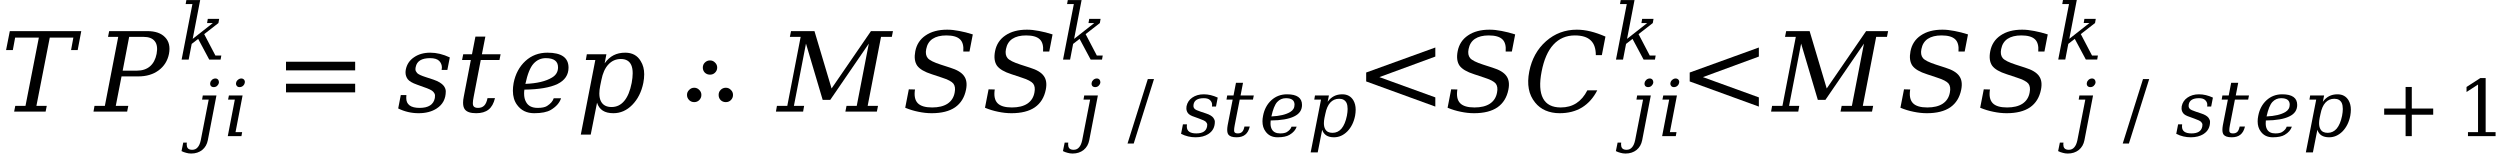
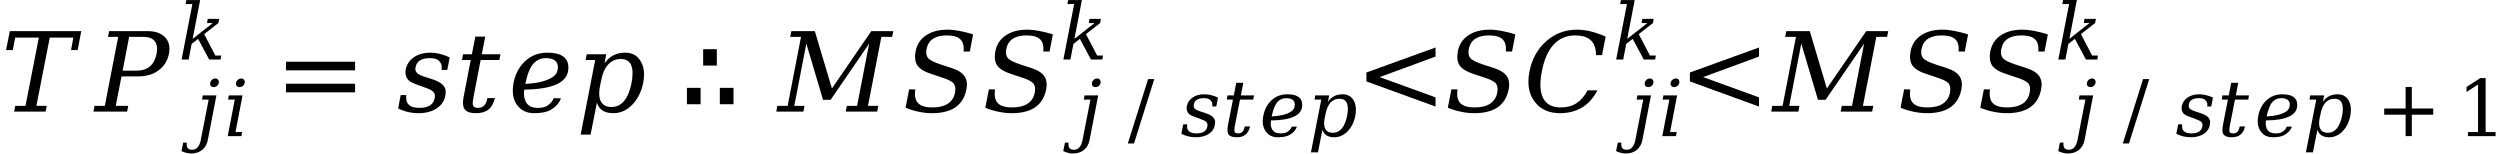
- <svg xmlns="http://www.w3.org/2000/svg" xmlns:xlink="http://www.w3.org/1999/xlink" width="271.688" height="16.689" viewBox="0 0 271.688 16.689">
+ <svg xmlns="http://www.w3.org/2000/svg" xmlns:xlink="http://www.w3.org/1999/xlink" width="271.747" height="16.689" viewBox="0 0 271.747 16.689">
  <defs>
    <g>
      <g id="glyph-0-0">
-         <path d="M 0.594 2.125 L 0.594 -8.469 L 6.594 -8.469 L 6.594 2.125 Z M 1.266 1.453 L 5.938 1.453 L 5.938 -7.781 L 1.266 -7.781 Z M 1.266 1.453 " />
+         <path d="M 1.438 0 L 1.562 -0.625 L 2.672 -0.625 L 4.125 -8.047 L 1.547 -8.047 L 1.297 -6.688 L 0.562 -6.688 L 0.969 -8.75 L 8.734 -8.75 L 8.344 -6.688 L 7.625 -6.688 L 7.875 -8.047 L 5.312 -8.047 L 3.859 -0.625 L 4.984 -0.625 L 4.859 0 Z M 1.438 0 " />
      </g>
      <g id="glyph-0-1">
-         <path d="M 1.438 0 L 1.562 -0.625 L 2.672 -0.625 L 4.125 -8.047 L 1.547 -8.047 L 1.297 -6.688 L 0.562 -6.688 L 0.969 -8.75 L 8.734 -8.75 L 8.344 -6.688 L 7.625 -6.688 L 7.875 -8.047 L 5.312 -8.047 L 3.859 -0.625 L 4.984 -0.625 L 4.859 0 Z M 1.438 0 " />
+         <path d="M 2.984 -4.453 L 4.531 -4.453 C 5.113 -4.453 5.586 -4.609 5.953 -4.922 C 6.316 -5.234 6.555 -5.688 6.672 -6.281 C 6.785 -6.883 6.719 -7.344 6.469 -7.656 C 6.227 -7.969 5.816 -8.125 5.234 -8.125 L 3.688 -8.125 Z M -0.188 0 L -0.078 -0.625 L 1.047 -0.625 L 2.5 -8.125 L 1.391 -8.125 L 1.516 -8.75 L 5.656 -8.75 C 6.531 -8.75 7.176 -8.523 7.594 -8.078 C 8.02 -7.641 8.16 -7.039 8.016 -6.281 C 7.867 -5.531 7.492 -4.93 6.891 -4.484 C 6.297 -4.047 5.562 -3.828 4.688 -3.828 L 2.859 -3.828 L 2.234 -0.625 L 3.594 -0.625 L 3.469 0 Z M -0.188 0 " />
      </g>
      <g id="glyph-0-2">
-         <path d="M 2.984 -4.453 L 4.531 -4.453 C 5.113 -4.453 5.586 -4.609 5.953 -4.922 C 6.316 -5.234 6.555 -5.688 6.672 -6.281 C 6.785 -6.883 6.719 -7.344 6.469 -7.656 C 6.227 -7.969 5.816 -8.125 5.234 -8.125 L 3.688 -8.125 Z M -0.188 0 L -0.078 -0.625 L 1.047 -0.625 L 2.5 -8.125 L 1.391 -8.125 L 1.516 -8.75 L 5.656 -8.75 C 6.531 -8.75 7.176 -8.523 7.594 -8.078 C 8.02 -7.641 8.16 -7.039 8.016 -6.281 C 7.867 -5.531 7.492 -4.93 6.891 -4.484 C 6.297 -4.047 5.562 -3.828 4.688 -3.828 L 2.859 -3.828 L 2.234 -0.625 L 3.594 -0.625 L 3.469 0 Z M -0.188 0 " />
+         <path d="M 0.422 -1.797 L 1.031 -1.797 C 1.02 -1.68 1.016 -1.578 1.016 -1.484 C 1.016 -0.766 1.5 -0.406 2.469 -0.406 C 3.438 -0.406 3.988 -0.766 4.125 -1.484 C 4.133 -1.547 4.141 -1.641 4.141 -1.766 C 4.141 -1.891 4.07 -2.023 3.938 -2.172 C 3.812 -2.316 3.469 -2.484 2.906 -2.672 L 2.172 -2.938 C 1.672 -3.113 1.336 -3.312 1.172 -3.531 C 1.016 -3.75 0.938 -3.988 0.938 -4.25 C 0.938 -4.344 0.945 -4.453 0.969 -4.578 C 1.082 -5.141 1.379 -5.582 1.859 -5.906 C 2.336 -6.238 2.926 -6.406 3.625 -6.406 C 4.312 -6.406 5.02 -6.234 5.75 -5.891 L 5.484 -4.531 L 4.859 -4.531 C 4.879 -4.625 4.891 -4.707 4.891 -4.781 C 4.891 -5.07 4.789 -5.316 4.594 -5.516 C 4.395 -5.711 4.066 -5.812 3.609 -5.812 C 2.691 -5.812 2.172 -5.492 2.047 -4.859 C 2.023 -4.797 2.016 -4.703 2.016 -4.578 C 2.016 -4.461 2.078 -4.332 2.203 -4.188 C 2.336 -4.051 2.648 -3.906 3.141 -3.75 L 3.953 -3.484 C 4.504 -3.297 4.883 -3.066 5.094 -2.797 C 5.238 -2.598 5.312 -2.398 5.312 -2.203 C 5.312 -1.391 4.984 -0.77 4.328 -0.344 C 3.805 0 3.148 0.172 2.359 0.172 C 1.578 0.172 0.836 0 0.141 -0.344 Z M 0.422 -1.797 " />
      </g>
      <g id="glyph-0-3">
-         <path d="M 0.422 -1.797 L 1.031 -1.797 C 1.02 -1.68 1.016 -1.578 1.016 -1.484 C 1.016 -0.766 1.5 -0.406 2.469 -0.406 C 3.438 -0.406 3.988 -0.766 4.125 -1.484 C 4.133 -1.547 4.141 -1.641 4.141 -1.766 C 4.141 -1.891 4.07 -2.023 3.938 -2.172 C 3.812 -2.316 3.469 -2.484 2.906 -2.672 L 2.172 -2.938 C 1.672 -3.113 1.336 -3.312 1.172 -3.531 C 1.016 -3.75 0.938 -3.988 0.938 -4.25 C 0.938 -4.344 0.945 -4.453 0.969 -4.578 C 1.082 -5.141 1.379 -5.582 1.859 -5.906 C 2.336 -6.238 2.926 -6.406 3.625 -6.406 C 4.312 -6.406 5.02 -6.234 5.75 -5.891 L 5.484 -4.531 L 4.859 -4.531 C 4.879 -4.625 4.891 -4.707 4.891 -4.781 C 4.891 -5.07 4.789 -5.316 4.594 -5.516 C 4.395 -5.711 4.066 -5.812 3.609 -5.812 C 2.691 -5.812 2.172 -5.492 2.047 -4.859 C 2.023 -4.797 2.016 -4.703 2.016 -4.578 C 2.016 -4.461 2.078 -4.332 2.203 -4.188 C 2.336 -4.051 2.648 -3.906 3.141 -3.75 L 3.953 -3.484 C 4.504 -3.297 4.883 -3.066 5.094 -2.797 C 5.238 -2.598 5.312 -2.398 5.312 -2.203 C 5.312 -1.391 4.984 -0.77 4.328 -0.344 C 3.805 0 3.148 0.172 2.359 0.172 C 1.578 0.172 0.836 0 0.141 -0.344 Z M 0.422 -1.797 " />
+         <path d="M 1.609 -5.609 L 0.656 -5.609 L 0.781 -6.234 L 1.734 -6.234 L 2.109 -8.156 L 3.188 -8.156 L 2.812 -6.234 L 4.844 -6.234 L 4.719 -5.609 L 2.688 -5.609 L 1.922 -1.641 C 1.859 -1.336 1.828 -1.098 1.828 -0.922 C 1.828 -0.797 1.844 -0.703 1.875 -0.641 C 1.945 -0.484 2.117 -0.406 2.391 -0.406 C 2.672 -0.406 2.895 -0.488 3.062 -0.656 C 3.227 -0.82 3.348 -1.094 3.422 -1.469 L 4.234 -1.469 C 4.098 -0.895 3.863 -0.477 3.531 -0.219 C 3.207 0.039 2.758 0.172 2.188 0.172 C 1.57 0.172 1.16 0.031 0.953 -0.25 C 0.828 -0.414 0.766 -0.656 0.766 -0.969 C 0.766 -1.164 0.789 -1.391 0.844 -1.641 Z M 1.609 -5.609 " />
      </g>
      <g id="glyph-0-4">
-         <path d="M 1.609 -5.609 L 0.656 -5.609 L 0.781 -6.234 L 1.734 -6.234 L 2.109 -8.156 L 3.188 -8.156 L 2.812 -6.234 L 4.844 -6.234 L 4.719 -5.609 L 2.688 -5.609 L 1.922 -1.641 C 1.859 -1.336 1.828 -1.098 1.828 -0.922 C 1.828 -0.797 1.844 -0.703 1.875 -0.641 C 1.945 -0.484 2.117 -0.406 2.391 -0.406 C 2.672 -0.406 2.895 -0.488 3.062 -0.656 C 3.227 -0.82 3.348 -1.094 3.422 -1.469 L 4.234 -1.469 C 4.098 -0.895 3.863 -0.477 3.531 -0.219 C 3.207 0.039 2.758 0.172 2.188 0.172 C 1.57 0.172 1.16 0.031 0.953 -0.25 C 0.828 -0.414 0.766 -0.656 0.766 -0.969 C 0.766 -1.164 0.789 -1.391 0.844 -1.641 Z M 1.609 -5.609 " />
+         <path d="M 1.766 -2.391 C 1.742 -2.242 1.734 -2.102 1.734 -1.969 C 1.734 -1.602 1.801 -1.301 1.938 -1.062 C 2.164 -0.625 2.586 -0.406 3.203 -0.406 C 3.66 -0.406 4 -0.473 4.219 -0.609 C 4.613 -0.859 4.859 -1.141 4.953 -1.453 L 5.75 -1.453 C 5.594 -0.961 5.223 -0.539 4.641 -0.188 C 4.234 0.051 3.629 0.172 2.828 0.172 C 2.023 0.172 1.406 -0.129 0.969 -0.734 C 0.664 -1.148 0.516 -1.66 0.516 -2.266 C 0.516 -2.523 0.539 -2.805 0.594 -3.109 C 0.789 -4.098 1.219 -4.895 1.875 -5.5 C 2.531 -6.102 3.328 -6.406 4.266 -6.406 C 5.797 -6.406 6.562 -5.863 6.562 -4.781 C 6.562 -3.988 6.16 -3.395 5.359 -3 C 4.547 -2.613 3.348 -2.41 1.766 -2.391 Z M 4.766 -3.703 C 5.203 -3.961 5.422 -4.332 5.422 -4.812 C 5.422 -5.477 4.977 -5.812 4.094 -5.812 C 3.57 -5.812 3.129 -5.613 2.766 -5.219 C 2.398 -4.82 2.102 -4.086 1.875 -3.016 C 3.133 -3.066 4.098 -3.297 4.766 -3.703 Z M 4.766 -3.703 " />
      </g>
      <g id="glyph-0-5">
-         <path d="M 1.766 -2.391 C 1.742 -2.242 1.734 -2.102 1.734 -1.969 C 1.734 -1.602 1.801 -1.301 1.938 -1.062 C 2.164 -0.625 2.586 -0.406 3.203 -0.406 C 3.66 -0.406 4 -0.473 4.219 -0.609 C 4.613 -0.859 4.859 -1.141 4.953 -1.453 L 5.75 -1.453 C 5.594 -0.961 5.223 -0.539 4.641 -0.188 C 4.234 0.051 3.629 0.172 2.828 0.172 C 2.023 0.172 1.406 -0.129 0.969 -0.734 C 0.664 -1.148 0.516 -1.66 0.516 -2.266 C 0.516 -2.523 0.539 -2.805 0.594 -3.109 C 0.789 -4.098 1.219 -4.895 1.875 -5.5 C 2.531 -6.102 3.328 -6.406 4.266 -6.406 C 5.797 -6.406 6.562 -5.863 6.562 -4.781 C 6.562 -3.988 6.16 -3.395 5.359 -3 C 4.547 -2.613 3.348 -2.41 1.766 -2.391 Z M 4.766 -3.703 C 5.203 -3.961 5.422 -4.332 5.422 -4.812 C 5.422 -5.477 4.977 -5.812 4.094 -5.812 C 3.57 -5.812 3.129 -5.613 2.766 -5.219 C 2.398 -4.82 2.102 -4.086 1.875 -3.016 C 3.133 -3.066 4.098 -3.297 4.766 -3.703 Z M 4.766 -3.703 " />
+         <path d="M 2.75 -3.422 L 2.625 -2.812 C 2.562 -2.5 2.531 -2.219 2.531 -1.969 C 2.531 -1.613 2.594 -1.32 2.719 -1.094 C 2.938 -0.695 3.316 -0.5 3.859 -0.5 C 4.41 -0.5 4.867 -0.719 5.234 -1.156 C 5.609 -1.602 5.879 -2.258 6.047 -3.125 C 6.117 -3.508 6.156 -3.859 6.156 -4.172 C 6.156 -4.535 6.102 -4.832 6 -5.062 C 5.801 -5.5 5.426 -5.719 4.875 -5.719 C 4.332 -5.719 3.879 -5.52 3.516 -5.125 C 3.148 -4.738 2.895 -4.172 2.75 -3.422 Z M 2.094 -5.609 L 1.062 -5.609 L 1.172 -6.234 L 3.297 -6.234 L 3.109 -5.25 C 3.391 -5.645 3.711 -5.938 4.078 -6.125 C 4.441 -6.312 4.863 -6.406 5.344 -6.406 C 6.113 -6.406 6.676 -6.098 7.031 -5.484 C 7.281 -5.086 7.406 -4.613 7.406 -4.062 C 7.406 -3.758 7.375 -3.445 7.312 -3.125 C 7.113 -2.145 6.711 -1.348 6.109 -0.734 C 5.516 -0.129 4.832 0.172 4.062 0.172 C 3.582 0.172 3.195 0.078 2.906 -0.109 C 2.613 -0.297 2.406 -0.582 2.281 -0.969 L 1.594 2.5 L 0.516 2.5 Z M 2.094 -5.609 " />
      </g>
      <g id="glyph-0-6">
-         <path d="M 2.75 -3.422 L 2.625 -2.812 C 2.562 -2.5 2.531 -2.219 2.531 -1.969 C 2.531 -1.613 2.594 -1.32 2.719 -1.094 C 2.938 -0.695 3.316 -0.5 3.859 -0.5 C 4.41 -0.5 4.867 -0.719 5.234 -1.156 C 5.609 -1.602 5.879 -2.258 6.047 -3.125 C 6.117 -3.508 6.156 -3.859 6.156 -4.172 C 6.156 -4.535 6.102 -4.832 6 -5.062 C 5.801 -5.5 5.426 -5.719 4.875 -5.719 C 4.332 -5.719 3.879 -5.52 3.516 -5.125 C 3.148 -4.738 2.895 -4.172 2.75 -3.422 Z M 2.094 -5.609 L 1.062 -5.609 L 1.172 -6.234 L 3.297 -6.234 L 3.109 -5.25 C 3.391 -5.645 3.711 -5.938 4.078 -6.125 C 4.441 -6.312 4.863 -6.406 5.344 -6.406 C 6.113 -6.406 6.676 -6.098 7.031 -5.484 C 7.281 -5.086 7.406 -4.613 7.406 -4.062 C 7.406 -3.758 7.375 -3.445 7.312 -3.125 C 7.113 -2.145 6.711 -1.348 6.109 -0.734 C 5.516 -0.129 4.832 0.172 4.062 0.172 C 3.582 0.172 3.195 0.078 2.906 -0.109 C 2.613 -0.297 2.406 -0.582 2.281 -0.969 L 1.594 2.5 L 0.516 2.5 Z M 2.094 -5.609 " />
+         <path d="M -0.188 0 L -0.078 -0.625 L 1.047 -0.625 L 2.5 -8.125 L 1.328 -8.125 L 1.453 -8.75 L 4 -8.75 L 5.859 -2.516 L 10.141 -8.75 L 12.531 -8.75 L 12.406 -8.125 L 11.234 -8.125 L 9.781 -0.625 L 10.906 -0.625 L 10.781 0 L 7.359 0 L 7.484 -0.625 L 8.594 -0.625 L 9.906 -7.391 L 5.719 -1.281 L 4.891 -1.281 L 3.078 -7.391 L 1.766 -0.625 L 2.875 -0.625 L 2.766 0 Z M -0.188 0 " />
      </g>
      <g id="glyph-0-7">
-         <path d="M -0.188 0 L -0.078 -0.625 L 1.047 -0.625 L 2.5 -8.125 L 1.328 -8.125 L 1.453 -8.75 L 4 -8.75 L 5.859 -2.516 L 10.141 -8.75 L 12.531 -8.75 L 12.406 -8.125 L 11.234 -8.125 L 9.781 -0.625 L 10.906 -0.625 L 10.781 0 L 7.359 0 L 7.484 -0.625 L 8.594 -0.625 L 9.906 -7.391 L 5.719 -1.281 L 4.891 -1.281 L 3.078 -7.391 L 1.766 -0.625 L 2.875 -0.625 L 2.766 0 Z M -0.188 0 " />
+         <path d="M 0.344 -0.422 L 0.734 -2.422 L 1.406 -2.406 C 1.301 -1.738 1.398 -1.242 1.703 -0.922 C 2.004 -0.609 2.523 -0.453 3.266 -0.453 C 3.961 -0.453 4.52 -0.586 4.938 -0.859 C 5.363 -1.141 5.625 -1.547 5.719 -2.078 C 5.801 -2.492 5.754 -2.816 5.578 -3.047 C 5.398 -3.273 4.977 -3.492 4.312 -3.703 L 3.234 -4.062 C 2.441 -4.312 1.91 -4.625 1.641 -5 C 1.379 -5.383 1.312 -5.906 1.438 -6.562 C 1.582 -7.301 1.957 -7.875 2.562 -8.281 C 3.164 -8.695 3.945 -8.906 4.906 -8.906 C 5.312 -8.906 5.75 -8.859 6.219 -8.766 C 6.688 -8.68 7.176 -8.555 7.688 -8.391 L 7.328 -6.531 L 6.656 -6.531 C 6.707 -7.145 6.586 -7.586 6.297 -7.859 C 6.004 -8.141 5.508 -8.281 4.812 -8.281 C 4.188 -8.281 3.688 -8.156 3.312 -7.906 C 2.945 -7.656 2.719 -7.285 2.625 -6.797 C 2.539 -6.379 2.598 -6.051 2.797 -5.812 C 2.992 -5.582 3.461 -5.348 4.203 -5.109 L 5.219 -4.781 C 5.969 -4.551 6.473 -4.25 6.734 -3.875 C 7.004 -3.508 7.078 -3.016 6.953 -2.391 C 6.785 -1.547 6.391 -0.906 5.766 -0.469 C 5.141 -0.039 4.289 0.172 3.219 0.172 C 2.738 0.172 2.258 0.117 1.781 0.016 C 1.301 -0.078 0.82 -0.223 0.344 -0.422 Z M 0.344 -0.422 " />
      </g>
      <g id="glyph-0-8">
-         <path d="M 0.344 -0.422 L 0.734 -2.422 L 1.406 -2.406 C 1.301 -1.738 1.398 -1.242 1.703 -0.922 C 2.004 -0.609 2.523 -0.453 3.266 -0.453 C 3.961 -0.453 4.52 -0.586 4.938 -0.859 C 5.363 -1.141 5.625 -1.547 5.719 -2.078 C 5.801 -2.492 5.754 -2.816 5.578 -3.047 C 5.398 -3.273 4.977 -3.492 4.312 -3.703 L 3.234 -4.062 C 2.441 -4.312 1.91 -4.625 1.641 -5 C 1.379 -5.383 1.312 -5.906 1.438 -6.562 C 1.582 -7.301 1.957 -7.875 2.562 -8.281 C 3.164 -8.695 3.945 -8.906 4.906 -8.906 C 5.312 -8.906 5.75 -8.859 6.219 -8.766 C 6.688 -8.68 7.176 -8.555 7.688 -8.391 L 7.328 -6.531 L 6.656 -6.531 C 6.707 -7.145 6.586 -7.586 6.297 -7.859 C 6.004 -8.141 5.508 -8.281 4.812 -8.281 C 4.188 -8.281 3.688 -8.156 3.312 -7.906 C 2.945 -7.656 2.719 -7.285 2.625 -6.797 C 2.539 -6.379 2.598 -6.051 2.797 -5.812 C 2.992 -5.582 3.461 -5.348 4.203 -5.109 L 5.219 -4.781 C 5.969 -4.551 6.473 -4.25 6.734 -3.875 C 7.004 -3.508 7.078 -3.016 6.953 -2.391 C 6.785 -1.547 6.391 -0.906 5.766 -0.469 C 5.141 -0.039 4.289 0.172 3.219 0.172 C 2.738 0.172 2.258 0.117 1.781 0.016 C 1.301 -0.078 0.82 -0.223 0.344 -0.422 Z M 0.344 -0.422 " />
+         <path d="M 8.781 -5.984 L 2.703 -3.75 L 8.781 -1.547 L 8.781 -0.547 L 1.266 -3.281 L 1.266 -4.25 L 8.781 -6.969 Z M 8.781 -5.984 " />
      </g>
      <g id="glyph-0-9">
-         <path d="M 8.781 -5.984 L 2.703 -3.75 L 8.781 -1.547 L 8.781 -0.547 L 1.266 -3.281 L 1.266 -4.25 L 8.781 -6.969 Z M 8.781 -5.984 " />
-       </g>
-       <g id="glyph-0-10">
        <path d="M 8.062 -2.312 C 7.645 -1.5 7.094 -0.879 6.406 -0.453 C 5.719 -0.035 4.906 0.172 3.969 0.172 C 3.406 0.172 2.895 0.07 2.438 -0.125 C 1.988 -0.32 1.613 -0.609 1.312 -0.984 C 0.957 -1.422 0.727 -1.914 0.625 -2.469 C 0.52 -3.031 0.535 -3.66 0.672 -4.359 C 0.941 -5.723 1.551 -6.82 2.5 -7.656 C 3.445 -8.488 4.562 -8.906 5.844 -8.906 C 6.32 -8.906 6.816 -8.844 7.328 -8.719 C 7.836 -8.594 8.379 -8.406 8.953 -8.156 L 8.562 -6.141 L 7.906 -6.141 C 7.906 -6.867 7.719 -7.406 7.344 -7.75 C 6.977 -8.102 6.406 -8.281 5.625 -8.281 C 4.688 -8.281 3.91 -7.945 3.297 -7.281 C 2.691 -6.625 2.266 -5.648 2.016 -4.359 C 1.766 -3.078 1.816 -2.102 2.172 -1.438 C 2.523 -0.781 3.164 -0.453 4.094 -0.453 C 4.75 -0.453 5.316 -0.609 5.797 -0.922 C 6.273 -1.234 6.672 -1.695 6.984 -2.312 Z M 8.062 -2.312 " />
      </g>
      <g id="glyph-1-0">
-         <path d="M 0.422 1.5 L 0.422 -6 L 4.688 -6 L 4.688 1.5 Z M 0.906 1.031 L 4.203 1.031 L 4.203 -5.531 L 0.906 -5.531 Z M 0.906 1.031 " />
+         <path d="M 1.562 -5.797 C 1.582 -5.922 1.645 -6.031 1.75 -6.125 C 1.863 -6.219 1.988 -6.266 2.125 -6.266 C 2.25 -6.266 2.348 -6.219 2.422 -6.125 C 2.473 -6.051 2.5 -5.973 2.5 -5.891 C 2.5 -5.859 2.5 -5.828 2.5 -5.797 C 2.469 -5.66 2.398 -5.547 2.297 -5.453 C 2.191 -5.367 2.07 -5.328 1.938 -5.328 C 1.812 -5.328 1.707 -5.367 1.625 -5.453 C 1.57 -5.523 1.547 -5.609 1.547 -5.703 C 1.547 -5.734 1.551 -5.766 1.562 -5.797 Z M 1.391 -3.969 L 0.672 -3.969 L 0.75 -4.422 L 2.234 -4.422 L 1.297 0.438 C 1.211 0.883 1.008 1.238 0.688 1.5 C 0.363 1.758 -0.035 1.891 -0.516 1.891 C -0.711 1.891 -0.895 1.863 -1.062 1.812 C -1.238 1.77 -1.406 1.707 -1.562 1.625 L -1.375 0.703 L -0.984 0.703 C -0.992 0.773 -1 0.836 -1 0.891 C -1 1.066 -0.961 1.203 -0.891 1.297 C -0.797 1.422 -0.633 1.484 -0.406 1.484 C -0.156 1.484 0.039 1.395 0.188 1.219 C 0.344 1.051 0.457 0.789 0.531 0.438 Z M 1.391 -3.969 " />
      </g>
      <g id="glyph-1-1">
-         <path d="M 1.562 -5.797 C 1.582 -5.922 1.645 -6.031 1.75 -6.125 C 1.863 -6.219 1.988 -6.266 2.125 -6.266 C 2.25 -6.266 2.348 -6.219 2.422 -6.125 C 2.473 -6.051 2.5 -5.973 2.5 -5.891 C 2.5 -5.859 2.5 -5.828 2.5 -5.797 C 2.469 -5.66 2.398 -5.547 2.297 -5.453 C 2.191 -5.367 2.07 -5.328 1.938 -5.328 C 1.812 -5.328 1.707 -5.367 1.625 -5.453 C 1.57 -5.523 1.547 -5.609 1.547 -5.703 C 1.547 -5.734 1.551 -5.766 1.562 -5.797 Z M 1.391 -3.969 L 0.672 -3.969 L 0.75 -4.422 L 2.234 -4.422 L 1.297 0.438 C 1.211 0.883 1.008 1.238 0.688 1.5 C 0.363 1.758 -0.035 1.891 -0.516 1.891 C -0.711 1.891 -0.895 1.863 -1.062 1.812 C -1.238 1.77 -1.406 1.707 -1.562 1.625 L -1.375 0.703 L -0.984 0.703 C -0.992 0.773 -1 0.836 -1 0.891 C -1 1.066 -0.961 1.203 -0.891 1.297 C -0.797 1.422 -0.633 1.484 -0.406 1.484 C -0.156 1.484 0.039 1.395 0.188 1.219 C 0.344 1.051 0.457 0.789 0.531 0.438 Z M 1.391 -3.969 " />
+         <path d="M 1.344 -5.797 C 1.363 -5.922 1.43 -6.031 1.547 -6.125 C 1.66 -6.219 1.781 -6.266 1.906 -6.266 C 2.031 -6.266 2.133 -6.219 2.219 -6.125 C 2.27 -6.051 2.297 -5.973 2.297 -5.891 C 2.297 -5.859 2.289 -5.828 2.281 -5.797 C 2.258 -5.66 2.191 -5.547 2.078 -5.453 C 1.973 -5.367 1.852 -5.328 1.719 -5.328 C 1.594 -5.328 1.492 -5.367 1.422 -5.453 C 1.359 -5.523 1.328 -5.609 1.328 -5.703 C 1.328 -5.734 1.332 -5.766 1.344 -5.797 Z M 1.281 -0.438 L 2 -0.438 L 1.922 0 L 0.438 0 L 1.203 -3.969 L 0.469 -3.969 L 0.562 -4.422 L 2.047 -4.422 Z M 1.281 -0.438 " />
      </g>
      <g id="glyph-1-2">
-         <path d="M 1.344 -5.797 C 1.363 -5.922 1.43 -6.031 1.547 -6.125 C 1.66 -6.219 1.781 -6.266 1.906 -6.266 C 2.031 -6.266 2.133 -6.219 2.219 -6.125 C 2.27 -6.051 2.297 -5.973 2.297 -5.891 C 2.297 -5.859 2.289 -5.828 2.281 -5.797 C 2.258 -5.66 2.191 -5.547 2.078 -5.453 C 1.973 -5.367 1.852 -5.328 1.719 -5.328 C 1.594 -5.328 1.492 -5.367 1.422 -5.453 C 1.359 -5.523 1.328 -5.609 1.328 -5.703 C 1.328 -5.734 1.332 -5.766 1.344 -5.797 Z M 1.281 -0.438 L 2 -0.438 L 1.922 0 L 0.438 0 L 1.203 -3.969 L 0.469 -3.969 L 0.562 -4.422 L 2.047 -4.422 Z M 1.281 -0.438 " />
+         <path d="M 2.812 -2.766 L 4.031 -0.438 L 4.672 -0.438 L 4.594 0 L 3.359 0 L 2.156 -2.25 L 1.453 -1.703 L 1.125 0 L 0.359 0 L 1.531 -6.031 L 0.797 -6.031 L 0.875 -6.469 L 2.375 -6.469 L 1.562 -2.25 L 3.75 -3.969 L 3.125 -3.969 L 3.203 -4.422 L 4.438 -4.422 L 4.359 -3.969 Z M 2.812 -2.766 " />
      </g>
      <g id="glyph-1-3">
-         <path d="M 2.812 -2.766 L 4.031 -0.438 L 4.672 -0.438 L 4.594 0 L 3.359 0 L 2.156 -2.25 L 1.453 -1.703 L 1.125 0 L 0.359 0 L 1.531 -6.031 L 0.797 -6.031 L 0.875 -6.469 L 2.375 -6.469 L 1.562 -2.25 L 3.75 -3.969 L 3.125 -3.969 L 3.203 -4.422 L 4.438 -4.422 L 4.359 -3.969 Z M 2.812 -2.766 " />
+         <path d="M 0.297 -1.281 L 0.734 -1.281 C 0.723 -1.195 0.719 -1.117 0.719 -1.047 C 0.719 -0.547 1.062 -0.297 1.75 -0.297 C 2.438 -0.297 2.828 -0.547 2.922 -1.047 C 2.93 -1.098 2.938 -1.164 2.938 -1.25 C 2.938 -1.344 2.891 -1.441 2.797 -1.547 C 2.703 -1.648 2.457 -1.77 2.062 -1.906 L 1.547 -2.094 C 1.191 -2.207 0.957 -2.344 0.844 -2.5 C 0.727 -2.656 0.672 -2.828 0.672 -3.016 C 0.672 -3.086 0.676 -3.164 0.688 -3.25 C 0.77 -3.645 0.977 -3.957 1.312 -4.188 C 1.656 -4.426 2.07 -4.547 2.562 -4.547 C 3.062 -4.547 3.566 -4.426 4.078 -4.188 L 3.891 -3.219 L 3.453 -3.219 C 3.461 -3.281 3.469 -3.336 3.469 -3.391 C 3.469 -3.598 3.395 -3.77 3.25 -3.906 C 3.113 -4.051 2.883 -4.125 2.562 -4.125 C 1.906 -4.125 1.535 -3.898 1.453 -3.453 C 1.441 -3.398 1.438 -3.332 1.438 -3.25 C 1.438 -3.164 1.477 -3.07 1.562 -2.969 C 1.656 -2.875 1.879 -2.77 2.234 -2.656 L 2.797 -2.469 C 3.191 -2.344 3.461 -2.18 3.609 -1.984 C 3.711 -1.836 3.766 -1.695 3.766 -1.562 C 3.766 -0.977 3.531 -0.535 3.062 -0.234 C 2.695 0.004 2.234 0.125 1.672 0.125 C 1.117 0.125 0.594 0 0.094 -0.25 Z M 0.297 -1.281 " />
      </g>
      <g id="glyph-1-4">
-         <path d="M 0.297 -1.281 L 0.734 -1.281 C 0.723 -1.195 0.719 -1.117 0.719 -1.047 C 0.719 -0.547 1.062 -0.297 1.75 -0.297 C 2.438 -0.297 2.828 -0.547 2.922 -1.047 C 2.93 -1.098 2.938 -1.164 2.938 -1.25 C 2.938 -1.344 2.891 -1.441 2.797 -1.547 C 2.703 -1.648 2.457 -1.77 2.062 -1.906 L 1.547 -2.094 C 1.191 -2.207 0.957 -2.344 0.844 -2.5 C 0.727 -2.656 0.672 -2.828 0.672 -3.016 C 0.672 -3.086 0.676 -3.164 0.688 -3.25 C 0.77 -3.645 0.977 -3.957 1.312 -4.188 C 1.656 -4.426 2.07 -4.547 2.562 -4.547 C 3.062 -4.547 3.566 -4.426 4.078 -4.188 L 3.891 -3.219 L 3.453 -3.219 C 3.461 -3.281 3.469 -3.336 3.469 -3.391 C 3.469 -3.598 3.395 -3.77 3.25 -3.906 C 3.113 -4.051 2.883 -4.125 2.562 -4.125 C 1.906 -4.125 1.535 -3.898 1.453 -3.453 C 1.441 -3.398 1.438 -3.332 1.438 -3.25 C 1.438 -3.164 1.477 -3.07 1.562 -2.969 C 1.656 -2.875 1.879 -2.77 2.234 -2.656 L 2.797 -2.469 C 3.191 -2.344 3.461 -2.18 3.609 -1.984 C 3.711 -1.836 3.766 -1.695 3.766 -1.562 C 3.766 -0.977 3.531 -0.535 3.062 -0.234 C 2.695 0.004 2.234 0.125 1.672 0.125 C 1.117 0.125 0.594 0 0.094 -0.25 Z M 0.297 -1.281 " />
+         <path d="M 1.141 -3.969 L 0.469 -3.969 L 0.547 -4.422 L 1.234 -4.422 L 1.5 -5.797 L 2.266 -5.797 L 2 -4.422 L 3.438 -4.422 L 3.344 -3.969 L 1.906 -3.969 L 1.359 -1.172 C 1.316 -0.953 1.297 -0.781 1.297 -0.656 C 1.297 -0.562 1.305 -0.492 1.328 -0.453 C 1.379 -0.348 1.504 -0.297 1.703 -0.297 C 1.898 -0.297 2.055 -0.352 2.172 -0.469 C 2.285 -0.582 2.367 -0.773 2.422 -1.047 L 3 -1.047 C 2.906 -0.641 2.738 -0.344 2.5 -0.156 C 2.27 0.031 1.957 0.125 1.562 0.125 C 1.113 0.125 0.816 0.023 0.672 -0.172 C 0.586 -0.297 0.547 -0.469 0.547 -0.688 C 0.547 -0.82 0.562 -0.984 0.594 -1.172 Z M 1.141 -3.969 " />
      </g>
      <g id="glyph-1-5">
-         <path d="M 1.141 -3.969 L 0.469 -3.969 L 0.547 -4.422 L 1.234 -4.422 L 1.5 -5.797 L 2.266 -5.797 L 2 -4.422 L 3.438 -4.422 L 3.344 -3.969 L 1.906 -3.969 L 1.359 -1.172 C 1.316 -0.953 1.297 -0.781 1.297 -0.656 C 1.297 -0.562 1.305 -0.492 1.328 -0.453 C 1.379 -0.348 1.504 -0.297 1.703 -0.297 C 1.898 -0.297 2.055 -0.352 2.172 -0.469 C 2.285 -0.582 2.367 -0.773 2.422 -1.047 L 3 -1.047 C 2.906 -0.641 2.738 -0.344 2.5 -0.156 C 2.27 0.031 1.957 0.125 1.562 0.125 C 1.113 0.125 0.816 0.023 0.672 -0.172 C 0.586 -0.297 0.547 -0.469 0.547 -0.688 C 0.547 -0.82 0.562 -0.984 0.594 -1.172 Z M 1.141 -3.969 " />
+         <path d="M 1.25 -1.703 C 1.238 -1.586 1.234 -1.484 1.234 -1.391 C 1.234 -1.129 1.281 -0.914 1.375 -0.75 C 1.539 -0.445 1.844 -0.297 2.281 -0.297 C 2.594 -0.297 2.832 -0.344 3 -0.438 C 3.281 -0.613 3.453 -0.812 3.516 -1.031 L 4.078 -1.031 C 3.961 -0.676 3.703 -0.379 3.297 -0.141 C 3.004 0.035 2.57 0.125 2 0.125 C 1.426 0.125 0.988 -0.086 0.688 -0.516 C 0.469 -0.805 0.359 -1.172 0.359 -1.609 C 0.359 -1.797 0.379 -1.992 0.422 -2.203 C 0.555 -2.91 0.859 -3.477 1.328 -3.906 C 1.797 -4.332 2.363 -4.547 3.031 -4.547 C 4.113 -4.547 4.656 -4.16 4.656 -3.391 C 4.656 -2.828 4.367 -2.41 3.797 -2.141 C 3.223 -1.859 2.375 -1.711 1.25 -1.703 Z M 3.375 -2.625 C 3.688 -2.812 3.844 -3.078 3.844 -3.422 C 3.844 -3.891 3.531 -4.125 2.906 -4.125 C 2.531 -4.125 2.211 -3.984 1.953 -3.703 C 1.703 -3.422 1.492 -2.898 1.328 -2.141 C 2.223 -2.18 2.906 -2.344 3.375 -2.625 Z M 3.375 -2.625 " />
      </g>
      <g id="glyph-1-6">
-         <path d="M 1.25 -1.703 C 1.238 -1.586 1.234 -1.484 1.234 -1.391 C 1.234 -1.129 1.281 -0.914 1.375 -0.75 C 1.539 -0.445 1.844 -0.297 2.281 -0.297 C 2.594 -0.297 2.832 -0.344 3 -0.438 C 3.281 -0.613 3.453 -0.812 3.516 -1.031 L 4.078 -1.031 C 3.961 -0.676 3.703 -0.379 3.297 -0.141 C 3.004 0.035 2.57 0.125 2 0.125 C 1.426 0.125 0.988 -0.086 0.688 -0.516 C 0.469 -0.805 0.359 -1.172 0.359 -1.609 C 0.359 -1.797 0.379 -1.992 0.422 -2.203 C 0.555 -2.91 0.859 -3.477 1.328 -3.906 C 1.797 -4.332 2.363 -4.547 3.031 -4.547 C 4.113 -4.547 4.656 -4.16 4.656 -3.391 C 4.656 -2.828 4.367 -2.41 3.797 -2.141 C 3.223 -1.859 2.375 -1.711 1.25 -1.703 Z M 3.375 -2.625 C 3.688 -2.812 3.844 -3.078 3.844 -3.422 C 3.844 -3.891 3.531 -4.125 2.906 -4.125 C 2.531 -4.125 2.211 -3.984 1.953 -3.703 C 1.703 -3.422 1.492 -2.898 1.328 -2.141 C 2.223 -2.18 2.906 -2.344 3.375 -2.625 Z M 3.375 -2.625 " />
-       </g>
-       <g id="glyph-1-7">
        <path d="M 1.953 -2.422 L 1.859 -1.984 C 1.816 -1.766 1.797 -1.57 1.797 -1.406 C 1.797 -1.145 1.844 -0.93 1.938 -0.766 C 2.082 -0.492 2.348 -0.359 2.734 -0.359 C 3.129 -0.359 3.457 -0.516 3.719 -0.828 C 3.977 -1.141 4.172 -1.602 4.297 -2.219 C 4.348 -2.488 4.375 -2.734 4.375 -2.953 C 4.375 -3.211 4.336 -3.426 4.266 -3.594 C 4.117 -3.906 3.848 -4.062 3.453 -4.062 C 3.066 -4.062 2.742 -3.922 2.484 -3.641 C 2.234 -3.359 2.055 -2.953 1.953 -2.422 Z M 1.484 -3.969 L 0.75 -3.969 L 0.828 -4.422 L 2.344 -4.422 L 2.203 -3.734 C 2.398 -4.004 2.629 -4.207 2.891 -4.344 C 3.148 -4.477 3.453 -4.547 3.797 -4.547 C 4.336 -4.547 4.738 -4.328 5 -3.891 C 5.164 -3.609 5.25 -3.27 5.25 -2.875 C 5.25 -2.664 5.227 -2.445 5.188 -2.219 C 5.051 -1.52 4.77 -0.953 4.344 -0.516 C 3.914 -0.086 3.43 0.125 2.891 0.125 C 2.547 0.125 2.27 0.055 2.062 -0.078 C 1.852 -0.211 1.703 -0.414 1.609 -0.688 L 1.125 1.766 L 0.359 1.766 Z M 1.484 -3.969 " />
      </g>
      <g id="glyph-2-0">
-         <path d="M 0.594 2.125 L 0.594 -8.469 L 6.594 -8.469 L 6.594 2.125 Z M 1.266 1.453 L 5.938 1.453 L 5.938 -7.781 L 1.266 -7.781 Z M 1.266 1.453 " />
-       </g>
-       <g id="glyph-2-1">
        <path d="M 1.266 -5.422 L 8.781 -5.422 L 8.781 -4.484 L 1.266 -4.484 Z M 1.266 -3.031 L 8.781 -3.031 L 8.781 -2.094 L 1.266 -2.094 Z M 1.266 -3.031 " />
      </g>
      <g id="glyph-3-0">
-         <path d="M 0.391 0 L 0.391 -7.984 L 3.578 -7.984 L 3.578 0 Z M 0.797 -0.391 L 3.188 -0.391 L 3.188 -7.594 L 0.797 -7.594 Z M 0.797 -0.391 " />
-       </g>
-       <g id="glyph-3-1">
-         <path d="M 4 -5.328 C 4.156 -5.18 4.234 -5 4.234 -4.781 C 4.234 -4.57 4.156 -4.391 4 -4.234 C 3.852 -4.086 3.672 -4.016 3.453 -4.016 C 3.234 -4.016 3.047 -4.086 2.891 -4.234 C 2.742 -4.391 2.672 -4.57 2.672 -4.781 C 2.672 -5 2.742 -5.18 2.891 -5.328 C 3.047 -5.484 3.234 -5.562 3.453 -5.562 C 3.672 -5.562 3.852 -5.484 4 -5.328 Z M 5.719 -2.359 C 5.875 -2.211 5.953 -2.031 5.953 -1.812 C 5.953 -1.594 5.875 -1.406 5.719 -1.25 C 5.57 -1.102 5.391 -1.031 5.172 -1.031 C 4.953 -1.031 4.766 -1.102 4.609 -1.25 C 4.461 -1.406 4.391 -1.594 4.391 -1.812 C 4.391 -2.031 4.461 -2.211 4.609 -2.359 C 4.766 -2.516 4.953 -2.594 5.172 -2.594 C 5.391 -2.594 5.57 -2.516 5.719 -2.359 Z M 2.281 -2.359 C 2.438 -2.211 2.516 -2.031 2.516 -1.812 C 2.516 -1.594 2.438 -1.406 2.281 -1.25 C 2.133 -1.102 1.953 -1.031 1.734 -1.031 C 1.523 -1.031 1.344 -1.102 1.188 -1.25 C 1.031 -1.406 0.953 -1.594 0.953 -1.812 C 0.953 -2.031 1.031 -2.211 1.188 -2.359 C 1.344 -2.516 1.523 -2.594 1.734 -2.594 C 1.953 -2.594 2.133 -2.516 2.281 -2.359 Z M 2.281 -2.359 " />
+         <path d="M 2.859 -6.781 L 4.344 -6.781 L 4.344 -5 L 2.859 -5 Z M 1.094 -2.578 L 2.578 -2.578 L 2.578 -0.797 L 1.094 -0.797 Z M 4.672 -2.578 L 6.156 -2.578 L 6.156 -0.797 L 4.672 -0.797 Z M 4.672 -2.578 " />
      </g>
      <g id="glyph-4-0">
-         <path d="M 0.422 1.5 L 0.422 -6 L 4.688 -6 L 4.688 1.5 Z M 0.906 1.031 L 4.203 1.031 L 4.203 -5.531 L 0.906 -5.531 Z M 0.906 1.031 " />
+         <path d="M 2.203 -6.203 L 2.875 -6.203 L 0.672 0.797 L 0 0.797 Z M 2.203 -6.203 " />
      </g>
      <g id="glyph-4-1">
-         <path d="M 2.203 -6.203 L 2.875 -6.203 L 0.672 0.797 L 0 0.797 Z M 2.203 -6.203 " />
+         <path d="M 3.906 -5.344 L 3.906 -3 L 6.234 -3 L 6.234 -2.328 L 3.906 -2.328 L 3.906 0 L 3.234 0 L 3.234 -2.328 L 0.906 -2.328 L 0.906 -3 L 3.234 -3 L 3.234 -5.344 Z M 3.906 -5.344 " />
      </g>
      <g id="glyph-4-2">
-         <path d="M 3.906 -5.344 L 3.906 -3 L 6.234 -3 L 6.234 -2.328 L 3.906 -2.328 L 3.906 0 L 3.234 0 L 3.234 -2.328 L 0.906 -2.328 L 0.906 -3 L 3.234 -3 L 3.234 -5.344 Z M 3.906 -5.344 " />
-       </g>
-       <g id="glyph-4-3">
        <path d="M 1.203 0 L 1.203 -0.438 L 2.297 -0.438 L 2.297 -5.609 L 1.047 -4.797 L 1.047 -5.344 L 2.547 -6.312 L 3.125 -6.312 L 3.125 -0.438 L 4.203 -0.438 L 4.203 0 Z M 1.203 0 " />
      </g>
    </g>
  </defs>
  <g fill="rgb(0%, 0%, 0%)" fill-opacity="1">
-     <use xlink:href="#glyph-0-1" x="0.098" y="12.131" />
+     <use xlink:href="#glyph-0-0" x="0.098" y="12.131" />
  </g>
  <g fill="rgb(0%, 0%, 0%)" fill-opacity="1">
-     <use xlink:href="#glyph-0-2" x="10.348" y="12.131" />
+     <use xlink:href="#glyph-0-1" x="10.348" y="12.131" />
  </g>
  <g fill="rgb(0%, 0%, 0%)" fill-opacity="1">
-     <use xlink:href="#glyph-1-1" x="21.289" y="14.795" />
+     <use xlink:href="#glyph-1-0" x="21.289" y="14.795" />
  </g>
  <g fill="rgb(0%, 0%, 0%)" fill-opacity="1">
-     <use xlink:href="#glyph-1-2" x="24.316" y="14.795" />
+     <use xlink:href="#glyph-1-1" x="24.316" y="14.795" />
  </g>
  <g fill="rgb(0%, 0%, 0%)" fill-opacity="1">
-     <use xlink:href="#glyph-1-3" x="19.379" y="6.475" />
+     <use xlink:href="#glyph-1-2" x="19.379" y="6.475" />
  </g>
  <g fill="rgb(0%, 0%, 0%)" fill-opacity="1">
-     <use xlink:href="#glyph-2-1" x="29.816" y="12.131" />
+     <use xlink:href="#glyph-2-0" x="29.816" y="12.131" />
  </g>
  <g fill="rgb(0%, 0%, 0%)" fill-opacity="1">
-     <use xlink:href="#glyph-0-3" x="43.133" y="12.131" />
+     <use xlink:href="#glyph-0-2" x="43.133" y="12.131" />
  </g>
  <g fill="rgb(0%, 0%, 0%)" fill-opacity="1">
-     <use xlink:href="#glyph-0-4" x="49.559" y="12.131" />
+     <use xlink:href="#glyph-0-3" x="49.559" y="12.131" />
  </g>
  <g fill="rgb(0%, 0%, 0%)" fill-opacity="1">
-     <use xlink:href="#glyph-0-5" x="55.223" y="12.131" />
+     <use xlink:href="#glyph-0-4" x="55.223" y="12.131" />
  </g>
  <g fill="rgb(0%, 0%, 0%)" fill-opacity="1">
-     <use xlink:href="#glyph-0-6" x="62.602" y="12.131" />
+     <use xlink:href="#glyph-0-5" x="62.602" y="12.131" />
  </g>
  <g fill="rgb(0%, 0%, 0%)" fill-opacity="1">
-     <use xlink:href="#glyph-3-1" x="73.707" y="12.129" />
+     <use xlink:href="#glyph-3-0" x="73.574" y="12.127" />
  </g>
  <g fill="rgb(0%, 0%, 0%)" fill-opacity="1">
-     <use xlink:href="#glyph-0-7" x="84.512" y="12.131" />
+     <use xlink:href="#glyph-0-6" x="84.57" y="12.131" />
  </g>
  <g fill="rgb(0%, 0%, 0%)" fill-opacity="1">
-     <use xlink:href="#glyph-0-8" x="98.031" y="12.131" />
+     <use xlink:href="#glyph-0-7" x="98.09" y="12.131" />
  </g>
  <g fill="rgb(0%, 0%, 0%)" fill-opacity="1">
-     <use xlink:href="#glyph-0-8" x="106.699" y="12.131" />
+     <use xlink:href="#glyph-0-7" x="106.758" y="12.131" />
  </g>
  <g fill="rgb(0%, 0%, 0%)" fill-opacity="1">
-     <use xlink:href="#glyph-1-1" x="117.078" y="14.795" />
+     <use xlink:href="#glyph-1-0" x="117.137" y="14.795" />
  </g>
  <g fill="rgb(0%, 0%, 0%)" fill-opacity="1">
-     <use xlink:href="#glyph-4-1" x="122.535" y="14.799" />
+     <use xlink:href="#glyph-4-0" x="122.594" y="14.799" />
  </g>
  <g fill="rgb(0%, 0%, 0%)" fill-opacity="1">
-     <use xlink:href="#glyph-1-4" x="128.258" y="14.795" />
+     <use xlink:href="#glyph-1-3" x="128.316" y="14.795" />
  </g>
  <g fill="rgb(0%, 0%, 0%)" fill-opacity="1">
-     <use xlink:href="#glyph-1-5" x="132.82" y="14.795" />
+     <use xlink:href="#glyph-1-4" x="132.879" y="14.795" />
  </g>
  <g fill="rgb(0%, 0%, 0%)" fill-opacity="1">
-     <use xlink:href="#glyph-1-6" x="136.84" y="14.795" />
+     <use xlink:href="#glyph-1-5" x="136.898" y="14.795" />
  </g>
  <g fill="rgb(0%, 0%, 0%)" fill-opacity="1">
-     <use xlink:href="#glyph-1-7" x="142.078" y="14.795" />
+     <use xlink:href="#glyph-1-6" x="142.137" y="14.795" />
  </g>
  <g fill="rgb(0%, 0%, 0%)" fill-opacity="1">
-     <use xlink:href="#glyph-1-3" x="115.168" y="6.475" />
+     <use xlink:href="#glyph-1-2" x="115.227" y="6.475" />
  </g>
  <g fill="rgb(0%, 0%, 0%)" fill-opacity="1">
-     <use xlink:href="#glyph-0-9" x="147.203" y="12.131" />
+     <use xlink:href="#glyph-0-8" x="147.262" y="12.131" />
  </g>
  <g fill="rgb(0%, 0%, 0%)" fill-opacity="1">
-     <use xlink:href="#glyph-0-8" x="156.973" y="12.131" />
+     <use xlink:href="#glyph-0-7" x="157.031" y="12.131" />
  </g>
  <g fill="rgb(0%, 0%, 0%)" fill-opacity="1">
-     <use xlink:href="#glyph-0-10" x="165.52" y="12.131" />
+     <use xlink:href="#glyph-0-9" x="165.578" y="12.131" />
  </g>
  <g fill="rgb(0%, 0%, 0%)" fill-opacity="1">
-     <use xlink:href="#glyph-1-1" x="177.168" y="14.795" />
+     <use xlink:href="#glyph-1-0" x="177.227" y="14.795" />
  </g>
  <g fill="rgb(0%, 0%, 0%)" fill-opacity="1">
-     <use xlink:href="#glyph-1-2" x="180.195" y="14.795" />
+     <use xlink:href="#glyph-1-1" x="180.254" y="14.795" />
  </g>
  <g fill="rgb(0%, 0%, 0%)" fill-opacity="1">
-     <use xlink:href="#glyph-1-3" x="175.258" y="6.475" />
+     <use xlink:href="#glyph-1-2" x="175.316" y="6.475" />
  </g>
  <g fill="rgb(0%, 0%, 0%)" fill-opacity="1">
-     <use xlink:href="#glyph-0-9" x="182.363" y="12.131" />
+     <use xlink:href="#glyph-0-8" x="182.422" y="12.131" />
  </g>
  <g fill="rgb(0%, 0%, 0%)" fill-opacity="1">
-     <use xlink:href="#glyph-0-7" x="192.66" y="12.131" />
+     <use xlink:href="#glyph-0-6" x="192.719" y="12.131" />
  </g>
  <g fill="rgb(0%, 0%, 0%)" fill-opacity="1">
-     <use xlink:href="#glyph-0-8" x="206.184" y="12.131" />
+     <use xlink:href="#glyph-0-7" x="206.242" y="12.131" />
  </g>
  <g fill="rgb(0%, 0%, 0%)" fill-opacity="1">
-     <use xlink:href="#glyph-0-8" x="214.852" y="12.131" />
+     <use xlink:href="#glyph-0-7" x="214.91" y="12.131" />
  </g>
  <g fill="rgb(0%, 0%, 0%)" fill-opacity="1">
-     <use xlink:href="#glyph-1-1" x="225.23" y="14.795" />
+     <use xlink:href="#glyph-1-0" x="225.289" y="14.795" />
  </g>
  <g fill="rgb(0%, 0%, 0%)" fill-opacity="1">
-     <use xlink:href="#glyph-4-1" x="230.688" y="14.799" />
+     <use xlink:href="#glyph-4-0" x="230.746" y="14.799" />
  </g>
  <g fill="rgb(0%, 0%, 0%)" fill-opacity="1">
-     <use xlink:href="#glyph-1-4" x="236.41" y="14.795" />
+     <use xlink:href="#glyph-1-3" x="236.469" y="14.795" />
  </g>
  <g fill="rgb(0%, 0%, 0%)" fill-opacity="1">
-     <use xlink:href="#glyph-1-5" x="240.973" y="14.795" />
+     <use xlink:href="#glyph-1-4" x="241.031" y="14.795" />
  </g>
  <g fill="rgb(0%, 0%, 0%)" fill-opacity="1">
-     <use xlink:href="#glyph-1-6" x="244.992" y="14.795" />
+     <use xlink:href="#glyph-1-5" x="245.051" y="14.795" />
  </g>
  <g fill="rgb(0%, 0%, 0%)" fill-opacity="1">
-     <use xlink:href="#glyph-1-7" x="250.23" y="14.795" />
+     <use xlink:href="#glyph-1-6" x="250.289" y="14.795" />
  </g>
  <g fill="rgb(0%, 0%, 0%)" fill-opacity="1">
-     <use xlink:href="#glyph-4-2" x="258.195" y="14.795" />
+     <use xlink:href="#glyph-4-1" x="258.254" y="14.795" />
  </g>
  <g fill="rgb(0%, 0%, 0%)" fill-opacity="1">
-     <use xlink:href="#glyph-4-3" x="267.004" y="14.795" />
+     <use xlink:href="#glyph-4-2" x="267.062" y="14.795" />
  </g>
  <g fill="rgb(0%, 0%, 0%)" fill-opacity="1">
-     <use xlink:href="#glyph-1-3" x="223.32" y="6.471" />
+     <use xlink:href="#glyph-1-2" x="223.379" y="6.471" />
  </g>
</svg>
